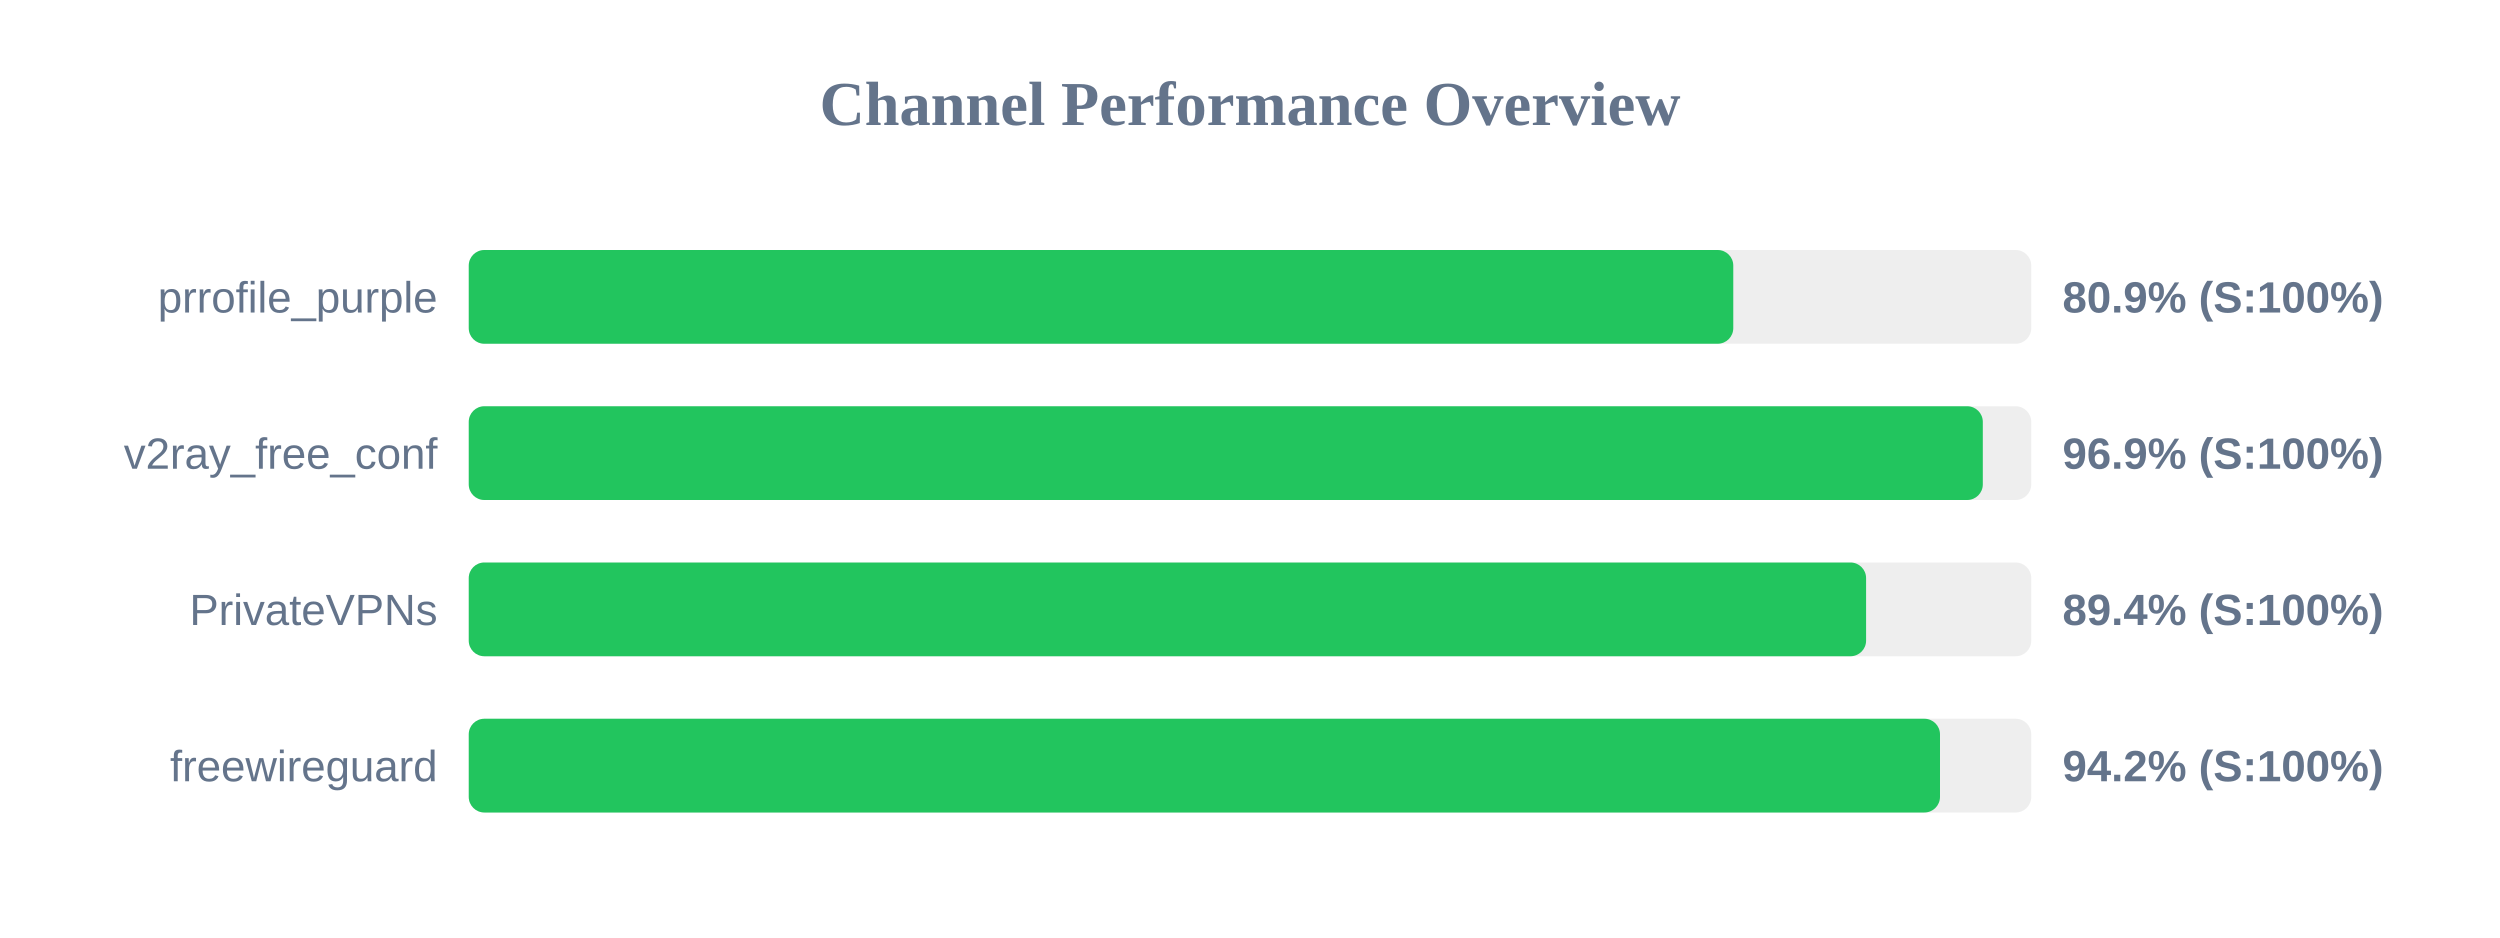
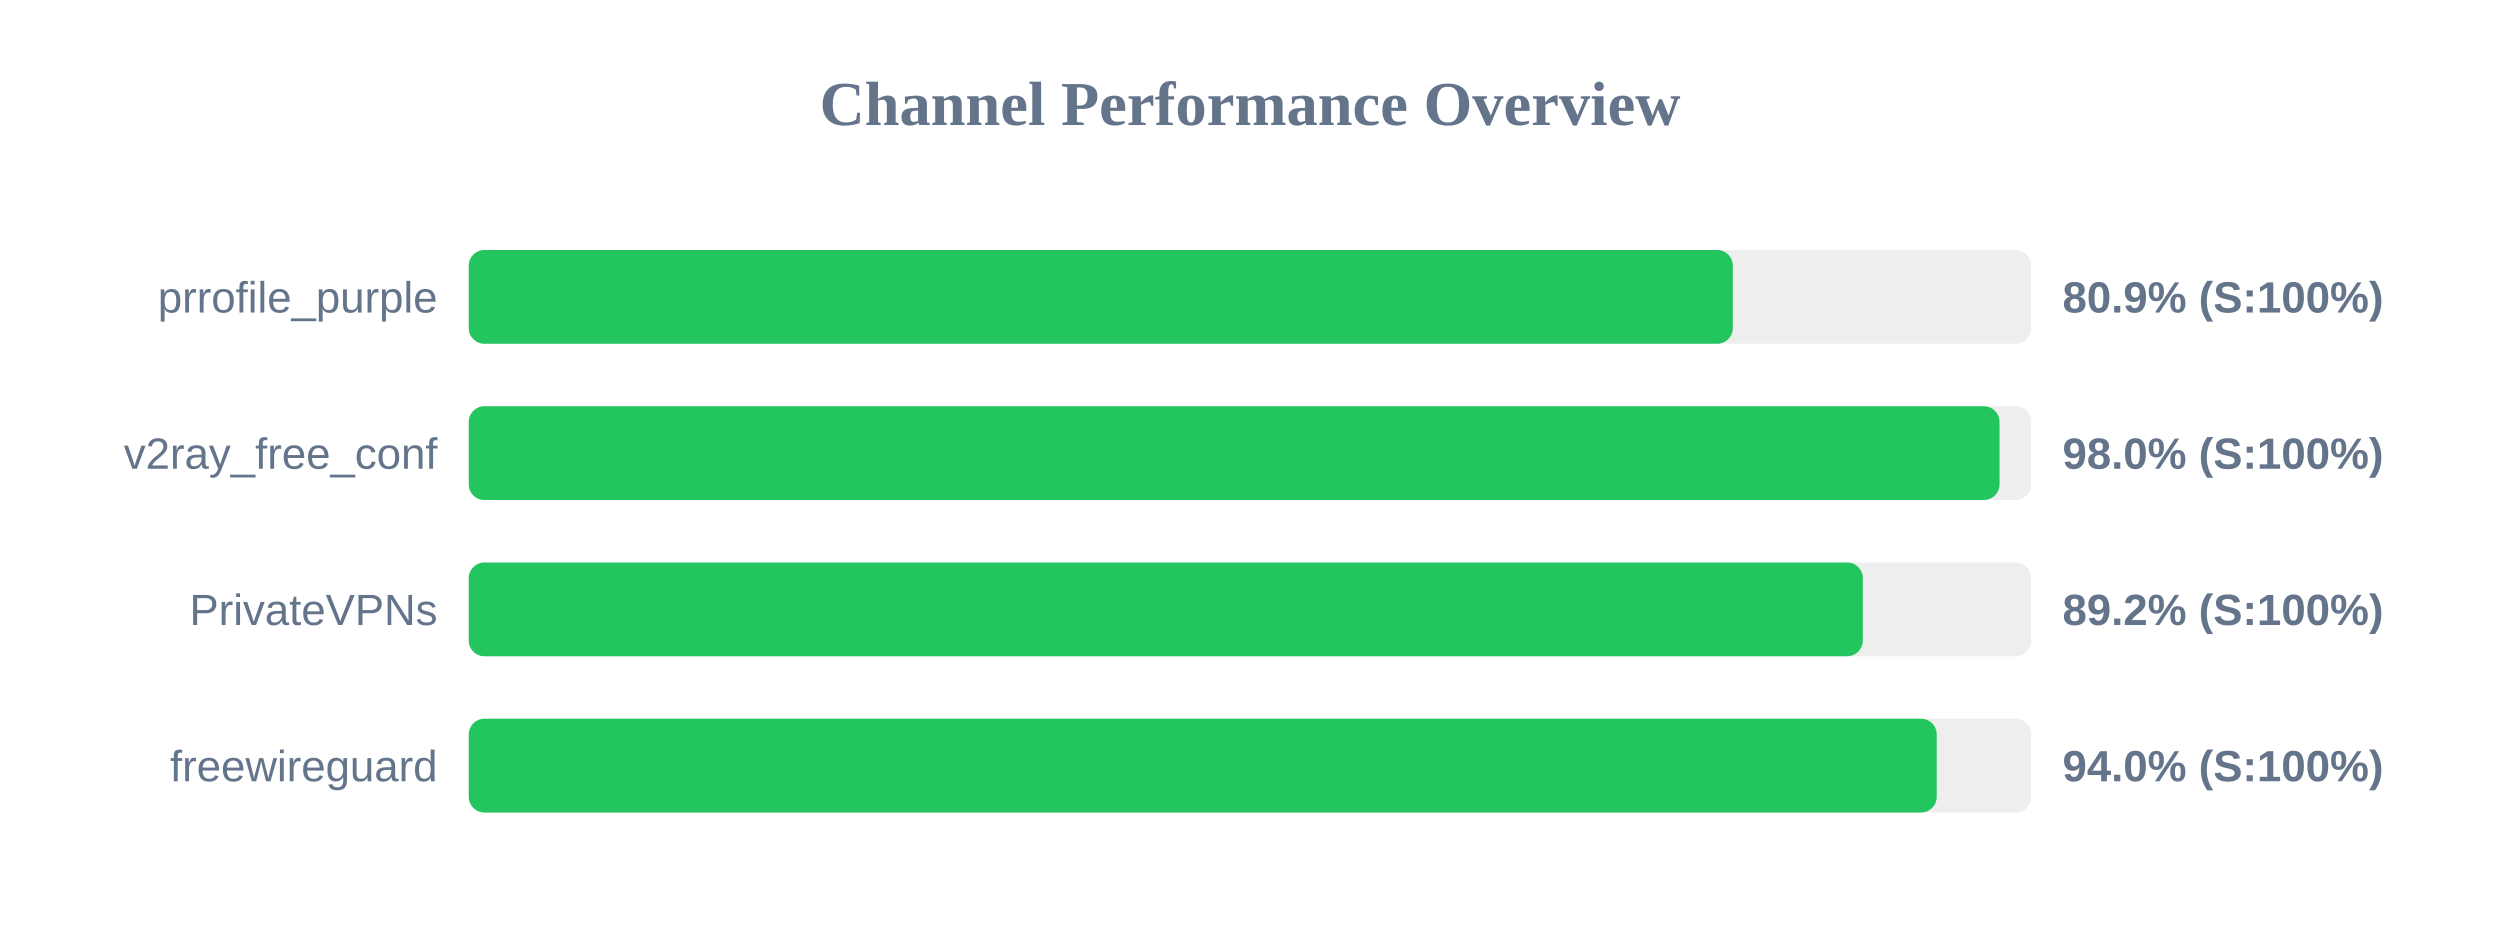
<svg xmlns="http://www.w3.org/2000/svg" width="800" height="300" version="1.1">
  <style>
        .row { font: 14px Arial; fill: #64748b; }
        .score { font: bold 14px Arial; fill: #64748b; }
    </style>
  <text x="400" y="40" text-anchor="middle" font-size="20px" font-weight="bold" fill="#64748b">Channel Performance Overview</text>
  <rect x="150" y="80" width="500" height="30" fill="#eee" rx="5" />
-   <rect x="150" y="80" width="404.65" height="30" fill="#22c55e" rx="5" />
+   <rect x="150" y="80" width="404.5" height="30" fill="#22c55e" rx="5" />
  <text x="140" y="100" text-anchor="end" class="row">prrofile_purple</text>
  <text x="660" y="100" text-anchor="start" class="score">80.9% (S:100%)</text>
  <rect x="150" y="130" width="500" height="30" fill="#eee" rx="5" />
-   <rect x="150" y="130" width="484.5" height="30" fill="#22c55e" rx="5" />
+   <rect x="150" y="130" width="489.85" height="30" fill="#22c55e" rx="5" />
  <text x="140" y="150" text-anchor="end" class="row">v2ray_free_conf</text>
-   <text x="660" y="150" text-anchor="start" class="score">96.9% (S:100%)</text>
+   <text x="660" y="150" text-anchor="start" class="score">98.0% (S:100%)</text>
  <rect x="150" y="180" width="500" height="30" fill="#eee" rx="5" />
-   <rect x="150" y="180" width="447.15" height="30" fill="#22c55e" rx="5" />
+   <rect x="150" y="180" width="446.1" height="30" fill="#22c55e" rx="5" />
  <text x="140" y="200" text-anchor="end" class="row">PrivateVPNs</text>
-   <text x="660" y="200" text-anchor="start" class="score">89.4% (S:100%)</text>
+   <text x="660" y="200" text-anchor="start" class="score">89.2% (S:100%)</text>
  <rect x="150" y="230" width="500" height="30" fill="#eee" rx="5" />
-   <rect x="150" y="230" width="470.8" height="30" fill="#22c55e" rx="5" />
+   <rect x="150" y="230" width="469.75" height="30" fill="#22c55e" rx="5" />
  <text x="140" y="250" text-anchor="end" class="row">freewireguard</text>
-   <text x="660" y="250" text-anchor="start" class="score">94.2% (S:100%)</text>
+   <text x="660" y="250" text-anchor="start" class="score">94.0% (S:100%)</text>
</svg>
